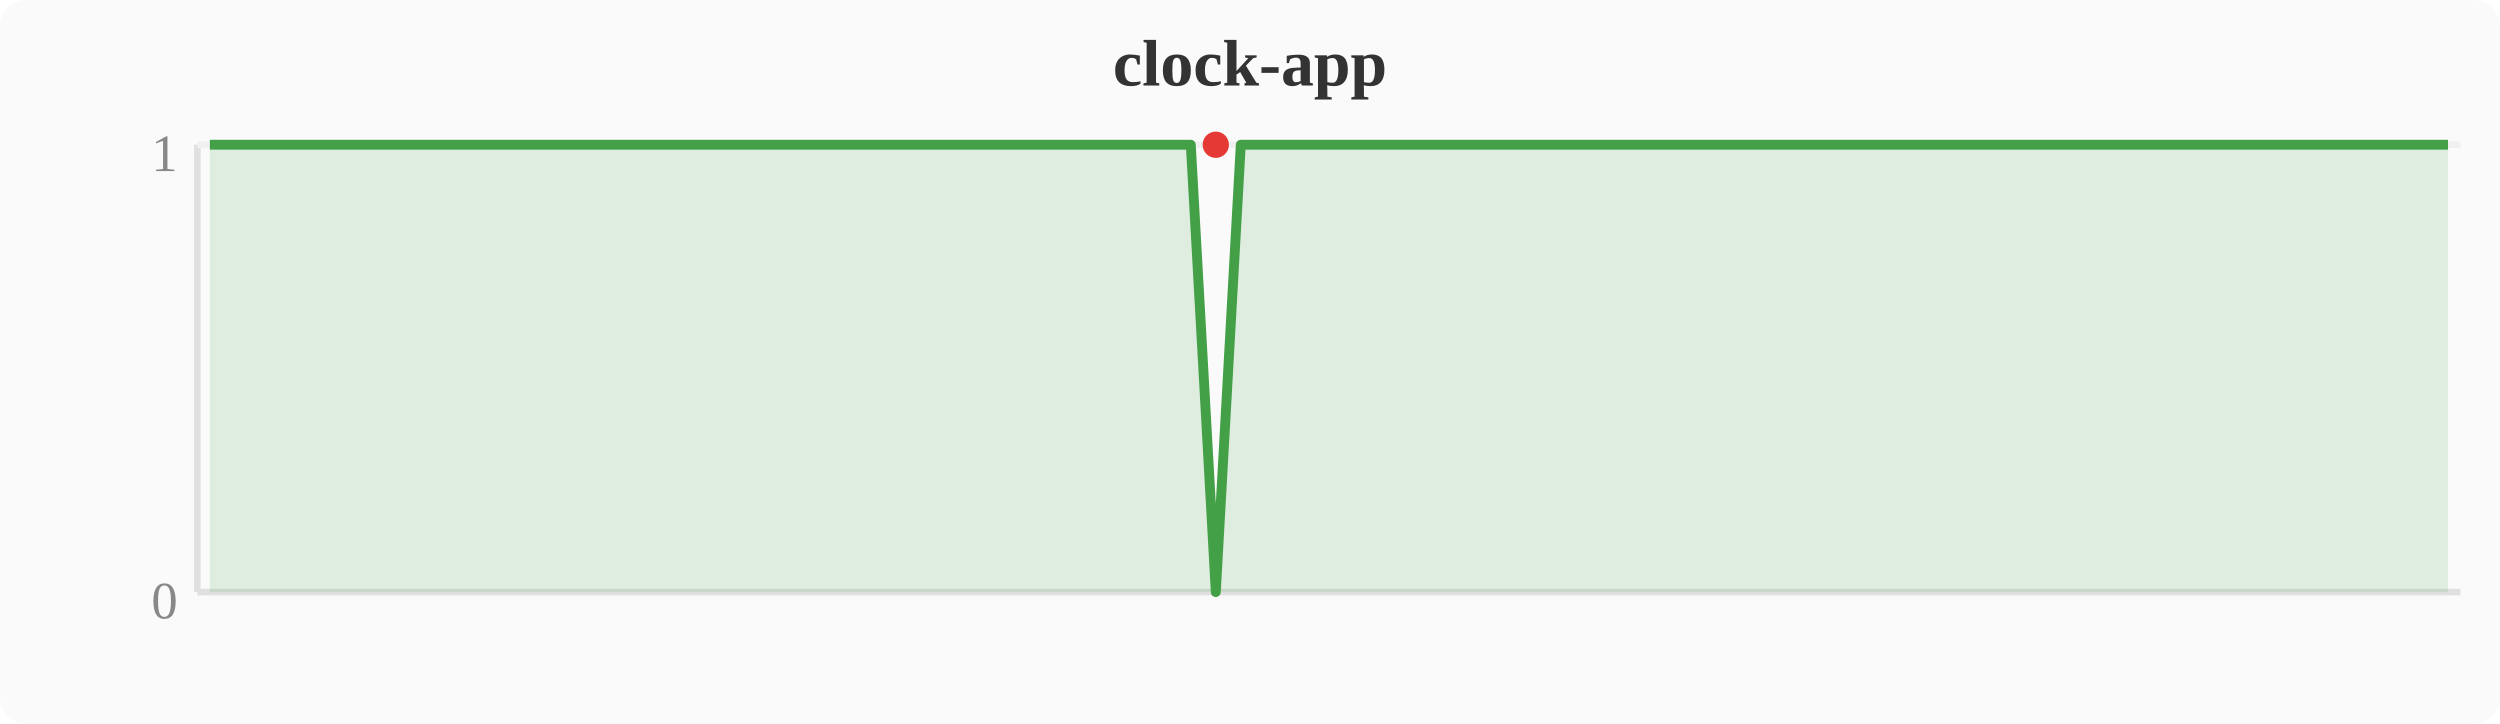
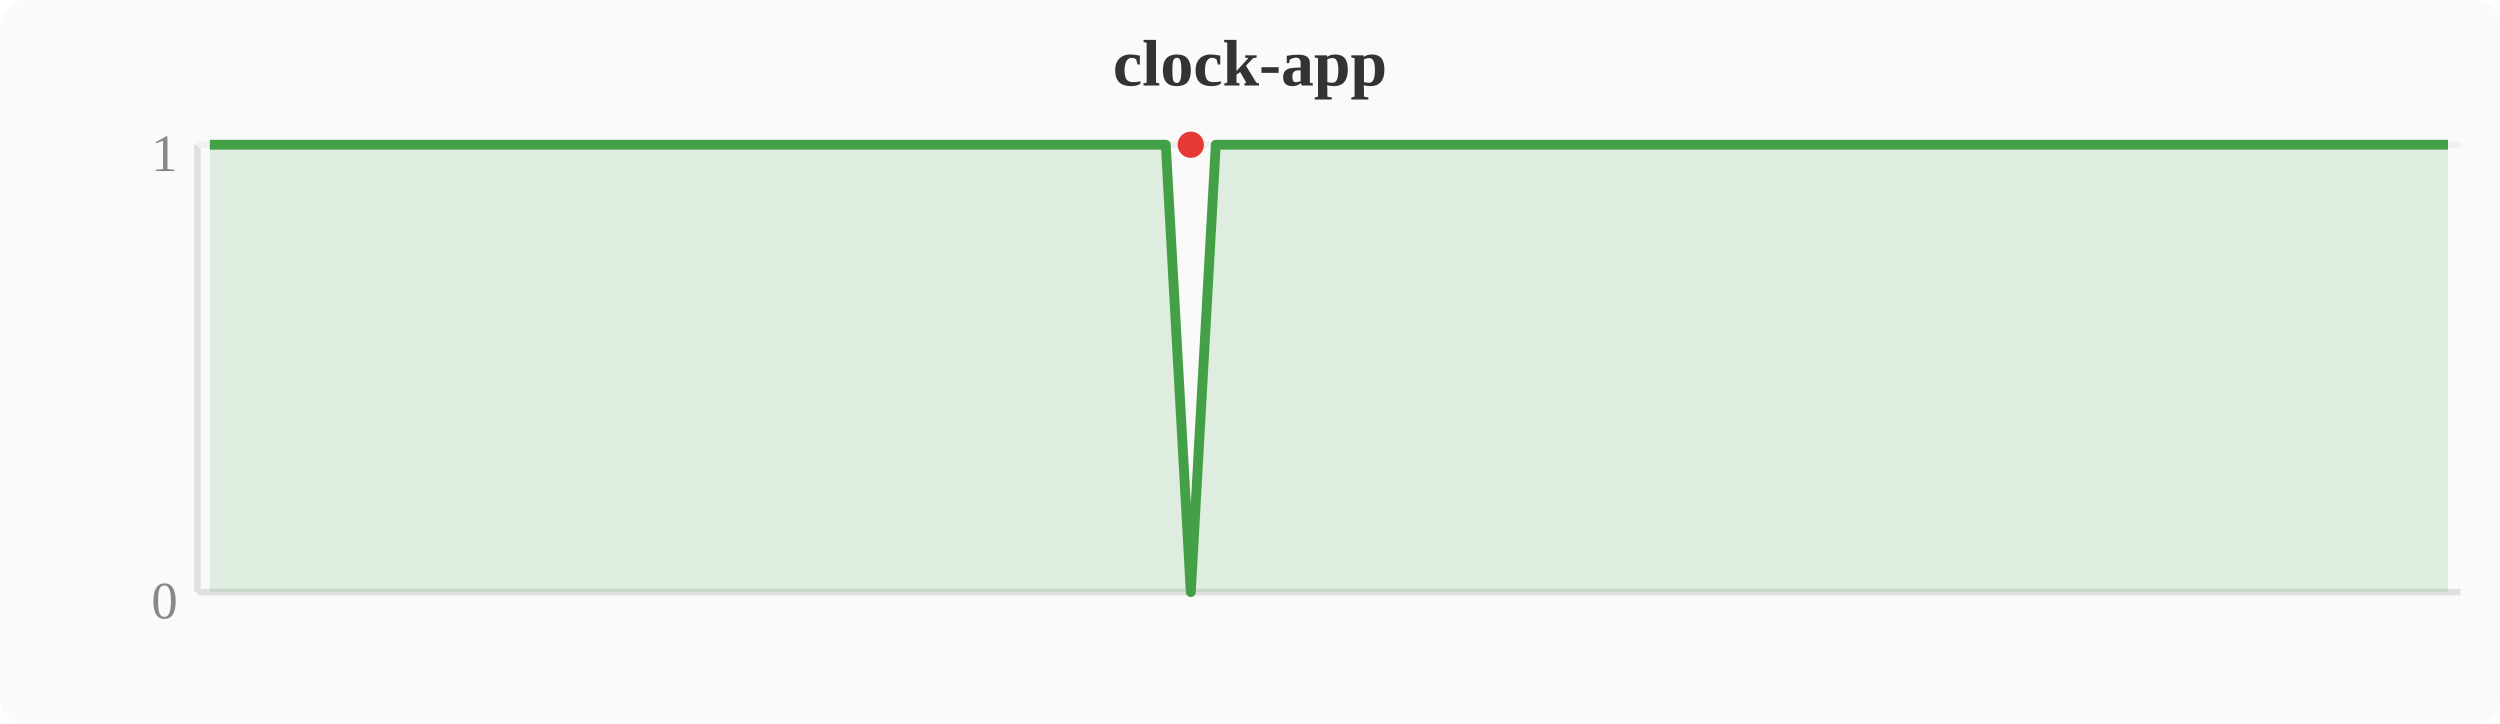
<svg xmlns="http://www.w3.org/2000/svg" width="380" height="110" viewBox="0 0 380 110">
  <rect width="380" height="110" fill="#fafafa" rx="4" />
  <text x="190" y="13" text-anchor="middle" font-size="10" font-weight="bold" fill="#333">clock-app</text>
  <line x1="30" y1="22" x2="30" y2="90" stroke="#e0e0e0" stroke-width="1" />
  <line x1="30" y1="90" x2="374" y2="90" stroke="#e0e0e0" stroke-width="1" />
  <line x1="30" y1="22" x2="374" y2="22" stroke="#f0f0f0" stroke-width="1" />
  <text x="27" y="94" text-anchor="end" font-size="8" fill="#888">0</text>
  <text x="27" y="26" text-anchor="end" font-size="8" fill="#888">1</text>
-   <polygon points="31.9,22.0 35.7,22.0 39.6,22.0 43.4,22.0 47.2,22.0 51.0,22.0 54.8,22.0 58.7,22.0 62.5,22.0 66.3,22.0 70.1,22.0 74.0,22.0 77.8,22.0 81.6,22.0 85.4,22.0 89.2,22.0 93.1,22.0 96.9,22.0 100.7,22.0 104.5,22.0 108.4,22.0 112.2,22.0 116.0,22.0 119.8,22.0 123.6,22.0 127.5,22.0 131.3,22.0 135.1,22.0 138.9,22.0 142.8,22.0 146.6,22.0 150.4,22.0 154.2,22.0 158.0,22.0 161.9,22.0 165.7,22.0 169.5,22.0 173.3,22.0 177.2,22.0 181.0,22.0 184.8,90.0 188.6,22.0 192.4,22.0 196.3,22.0 200.1,22.0 203.9,22.0 207.7,22.0 211.6,22.0 215.4,22.0 219.2,22.0 223.0,22.0 226.8,22.0 230.7,22.0 234.5,22.0 238.3,22.0 242.1,22.0 246.0,22.0 249.8,22.0 253.6,22.0 257.4,22.0 261.2,22.0 265.1,22.0 268.9,22.0 272.7,22.0 276.5,22.0 280.4,22.0 284.2,22.0 288.0,22.0 291.8,22.0 295.6,22.0 299.5,22.0 303.3,22.0 307.1,22.0 310.9,22.0 314.8,22.0 318.6,22.0 322.4,22.0 326.2,22.0 330.0,22.0 333.9,22.0 337.7,22.0 341.5,22.0 345.3,22.0 349.2,22.0 353.0,22.0 356.8,22.0 360.6,22.0 364.4,22.0 368.3,22.0 372.1,22.0 372.1,90 31.9,90" fill="#43a047" opacity="0.15" />
-   <polyline points="31.9,22.0 35.7,22.0 39.6,22.0 43.4,22.0 47.2,22.0 51.0,22.0 54.8,22.0 58.7,22.0 62.5,22.0 66.3,22.0 70.1,22.0 74.0,22.0 77.8,22.0 81.6,22.0 85.4,22.0 89.2,22.0 93.1,22.0 96.9,22.0 100.7,22.0 104.5,22.0 108.4,22.0 112.2,22.0 116.0,22.0 119.8,22.0 123.6,22.0 127.5,22.0 131.3,22.0 135.1,22.0 138.9,22.0 142.8,22.0 146.6,22.0 150.4,22.0 154.2,22.0 158.0,22.0 161.9,22.0 165.7,22.0 169.5,22.0 173.3,22.0 177.2,22.0 181.0,22.0 184.8,90.0 188.6,22.0 192.4,22.0 196.3,22.0 200.1,22.0 203.9,22.0 207.7,22.0 211.6,22.0 215.4,22.0 219.2,22.0 223.0,22.0 226.8,22.0 230.7,22.0 234.5,22.0 238.3,22.0 242.1,22.0 246.0,22.0 249.8,22.0 253.6,22.0 257.4,22.0 261.2,22.0 265.1,22.0 268.9,22.0 272.7,22.0 276.5,22.0 280.4,22.0 284.2,22.0 288.0,22.0 291.8,22.0 295.6,22.0 299.5,22.0 303.3,22.0 307.1,22.0 310.9,22.0 314.8,22.0 318.6,22.0 322.4,22.0 326.2,22.0 330.0,22.0 333.9,22.0 337.7,22.0 341.5,22.0 345.3,22.0 349.2,22.0 353.0,22.0 356.8,22.0 360.6,22.0 364.4,22.0 368.3,22.0 372.1,22.0" fill="none" stroke="#43a047" stroke-width="1.5" stroke-linejoin="round" />
-   <circle cx="184.8" cy="22.0" r="2" fill="#e53935" />
+   <polygon points="31.9,22.0 35.7,22.0 39.6,22.0 43.4,22.0 47.2,22.0 51.0,22.0 54.8,22.0 58.7,22.0 62.5,22.0 66.3,22.0 70.1,22.0 74.0,22.0 77.8,22.0 81.6,22.0 85.4,22.0 89.2,22.0 93.1,22.0 96.9,22.0 100.7,22.0 104.5,22.0 108.4,22.0 112.2,22.0 116.0,22.0 119.8,22.0 123.6,22.0 127.5,22.0 131.3,22.0 135.1,22.0 138.9,22.0 142.8,22.0 146.6,22.0 150.4,22.0 154.2,22.0 158.0,22.0 161.9,22.0 165.7,22.0 169.5,22.0 173.3,22.0 177.2,22.0 181.0,90.0 184.8,22.0 188.6,22.0 192.4,22.0 196.3,22.0 200.1,22.0 203.9,22.0 207.7,22.0 211.6,22.0 215.4,22.0 219.2,22.0 223.0,22.0 226.8,22.0 230.7,22.0 234.5,22.0 238.3,22.0 242.1,22.0 246.0,22.0 249.8,22.0 253.6,22.0 257.4,22.0 261.2,22.0 265.1,22.0 268.9,22.0 272.7,22.0 276.5,22.0 280.4,22.0 284.2,22.0 288.0,22.0 291.8,22.0 295.6,22.0 299.5,22.0 303.3,22.0 307.1,22.0 310.9,22.0 314.8,22.0 318.6,22.0 322.4,22.0 326.2,22.0 330.0,22.0 333.9,22.0 337.7,22.0 341.5,22.0 345.3,22.0 349.2,22.0 353.0,22.0 356.8,22.0 360.6,22.0 364.4,22.0 368.3,22.0 372.1,22.0 372.1,90 31.9,90" fill="#43a047" opacity="0.15" />
+   <polyline points="31.9,22.0 35.7,22.0 39.6,22.0 43.4,22.0 47.2,22.0 51.0,22.0 54.8,22.0 58.7,22.0 62.5,22.0 66.3,22.0 70.1,22.0 74.0,22.0 77.8,22.0 81.6,22.0 85.4,22.0 89.2,22.0 93.1,22.0 96.9,22.0 100.7,22.0 104.5,22.0 108.4,22.0 112.2,22.0 116.0,22.0 119.8,22.0 123.6,22.0 127.5,22.0 131.3,22.0 135.1,22.0 138.9,22.0 142.8,22.0 146.6,22.0 150.4,22.0 154.2,22.0 158.0,22.0 161.9,22.0 165.7,22.0 169.5,22.0 173.3,22.0 177.2,22.0 181.0,90.0 184.8,22.0 188.6,22.0 192.4,22.0 196.3,22.0 200.1,22.0 203.9,22.0 207.7,22.0 211.6,22.0 215.4,22.0 219.2,22.0 223.0,22.0 226.8,22.0 230.7,22.0 234.5,22.0 238.3,22.0 242.1,22.0 246.0,22.0 249.8,22.0 253.6,22.0 257.4,22.0 261.2,22.0 265.1,22.0 268.9,22.0 272.7,22.0 276.5,22.0 280.4,22.0 284.2,22.0 288.0,22.0 291.8,22.0 295.6,22.0 299.5,22.0 303.3,22.0 307.1,22.0 310.9,22.0 314.8,22.0 318.6,22.0 322.4,22.0 326.2,22.0 330.0,22.0 333.9,22.0 337.7,22.0 341.5,22.0 345.3,22.0 349.2,22.0 353.0,22.0 356.8,22.0 360.6,22.0 364.4,22.0 368.3,22.0 372.1,22.0" fill="none" stroke="#43a047" stroke-width="1.5" stroke-linejoin="round" />
+   <circle cx="181.0" cy="22.0" r="2" fill="#e53935" />
</svg>
